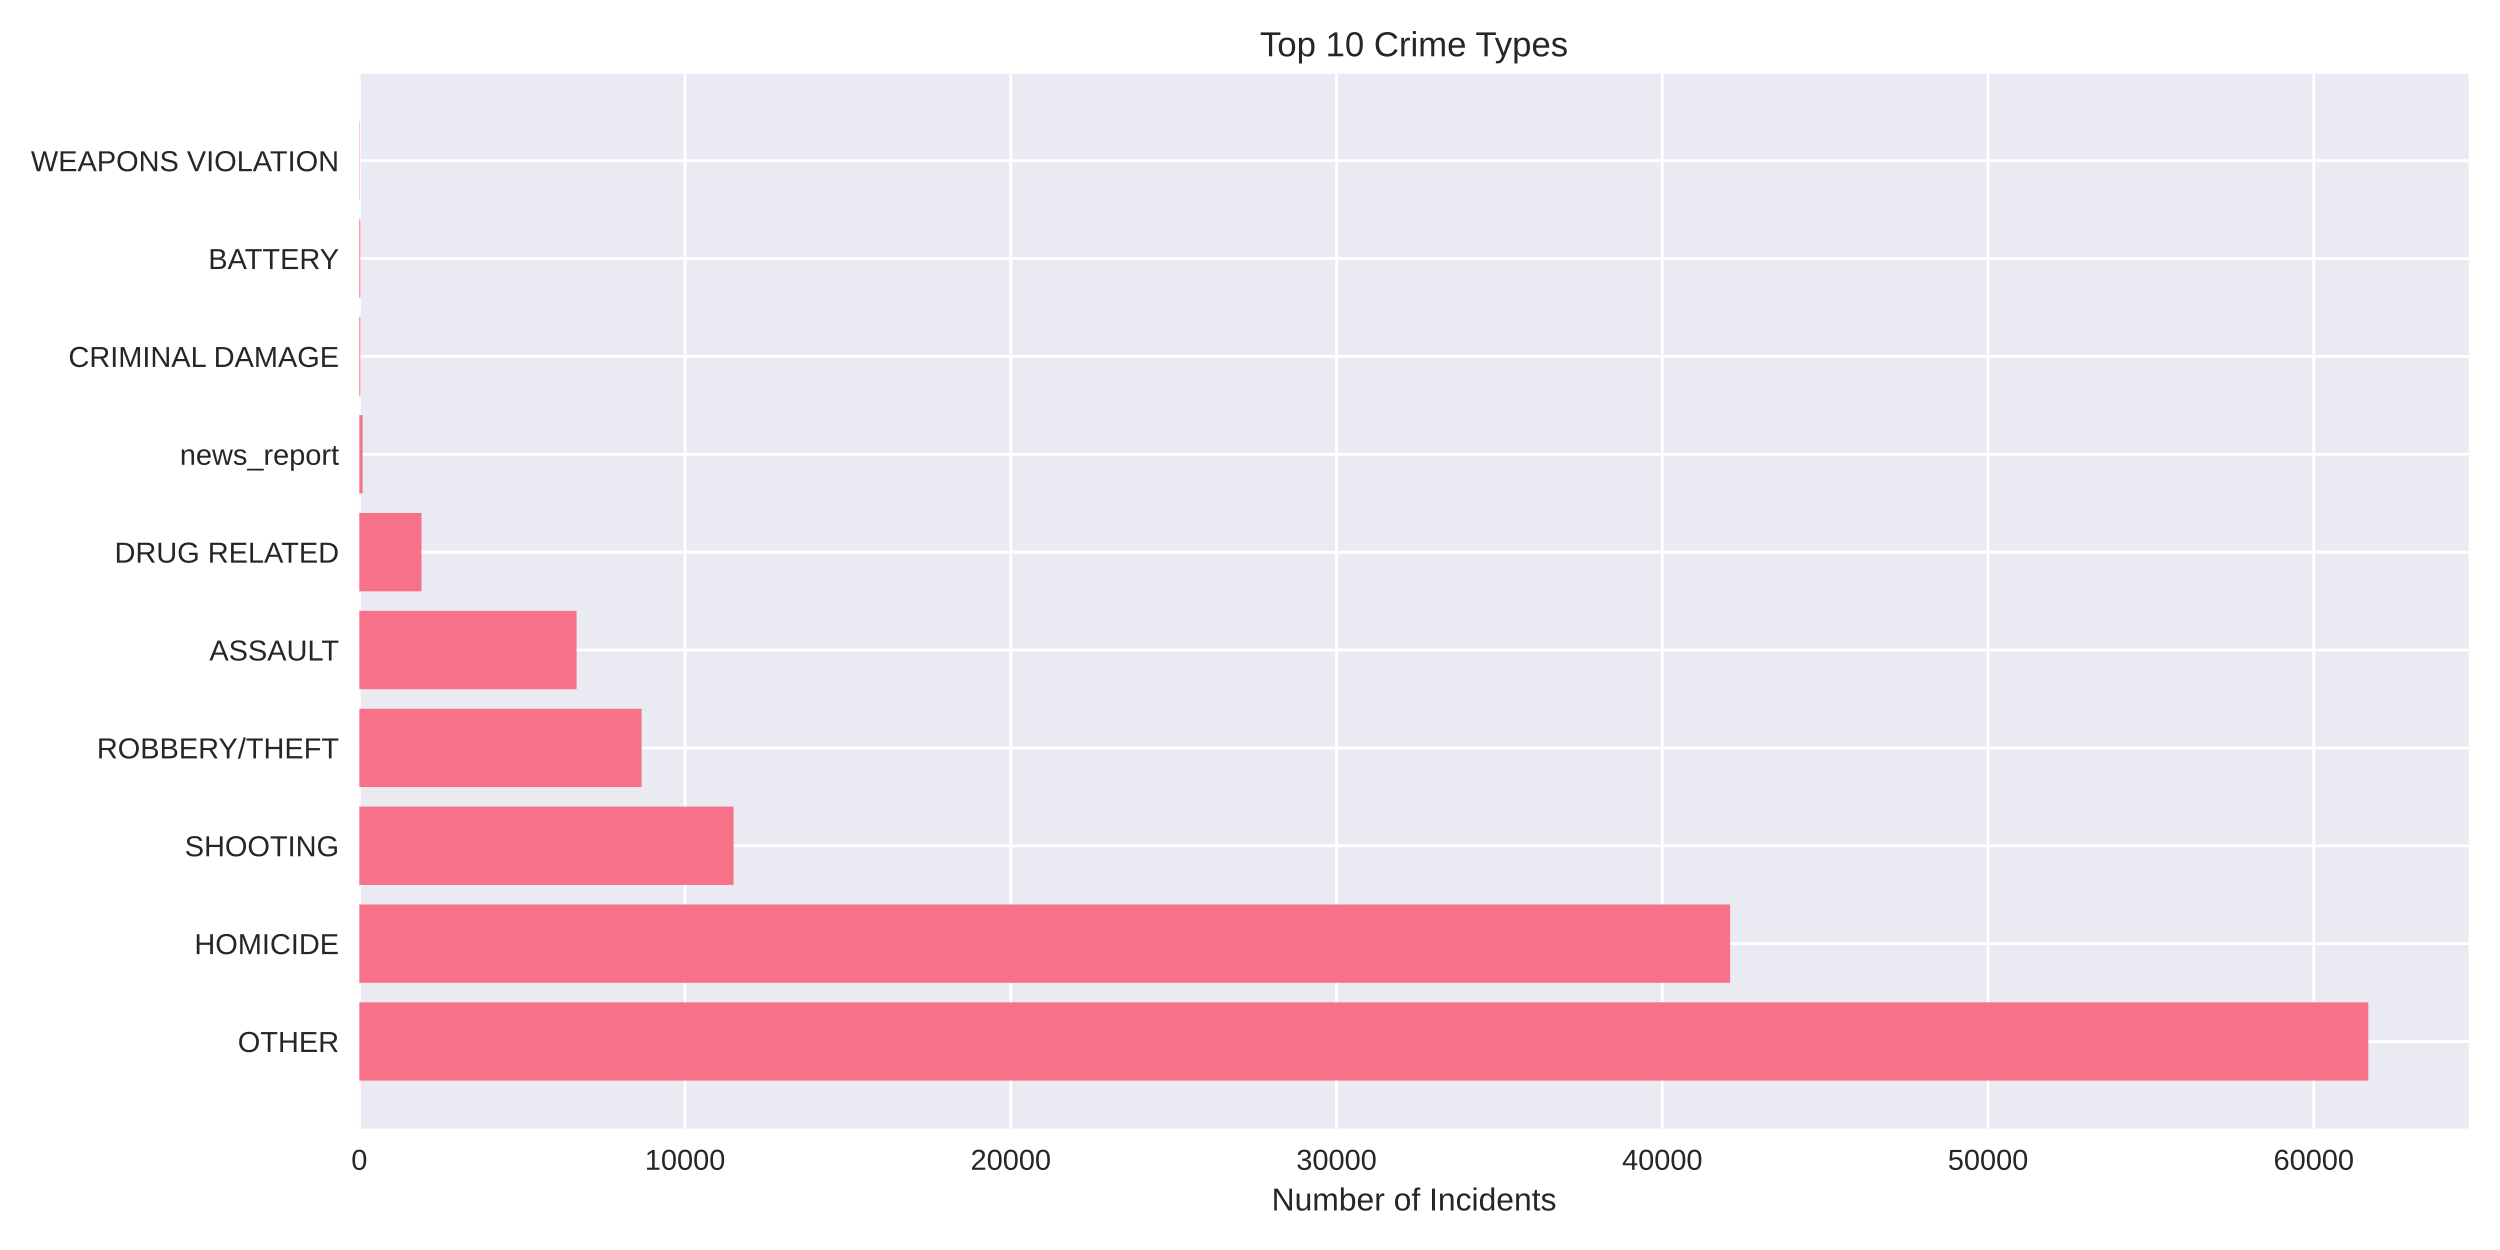
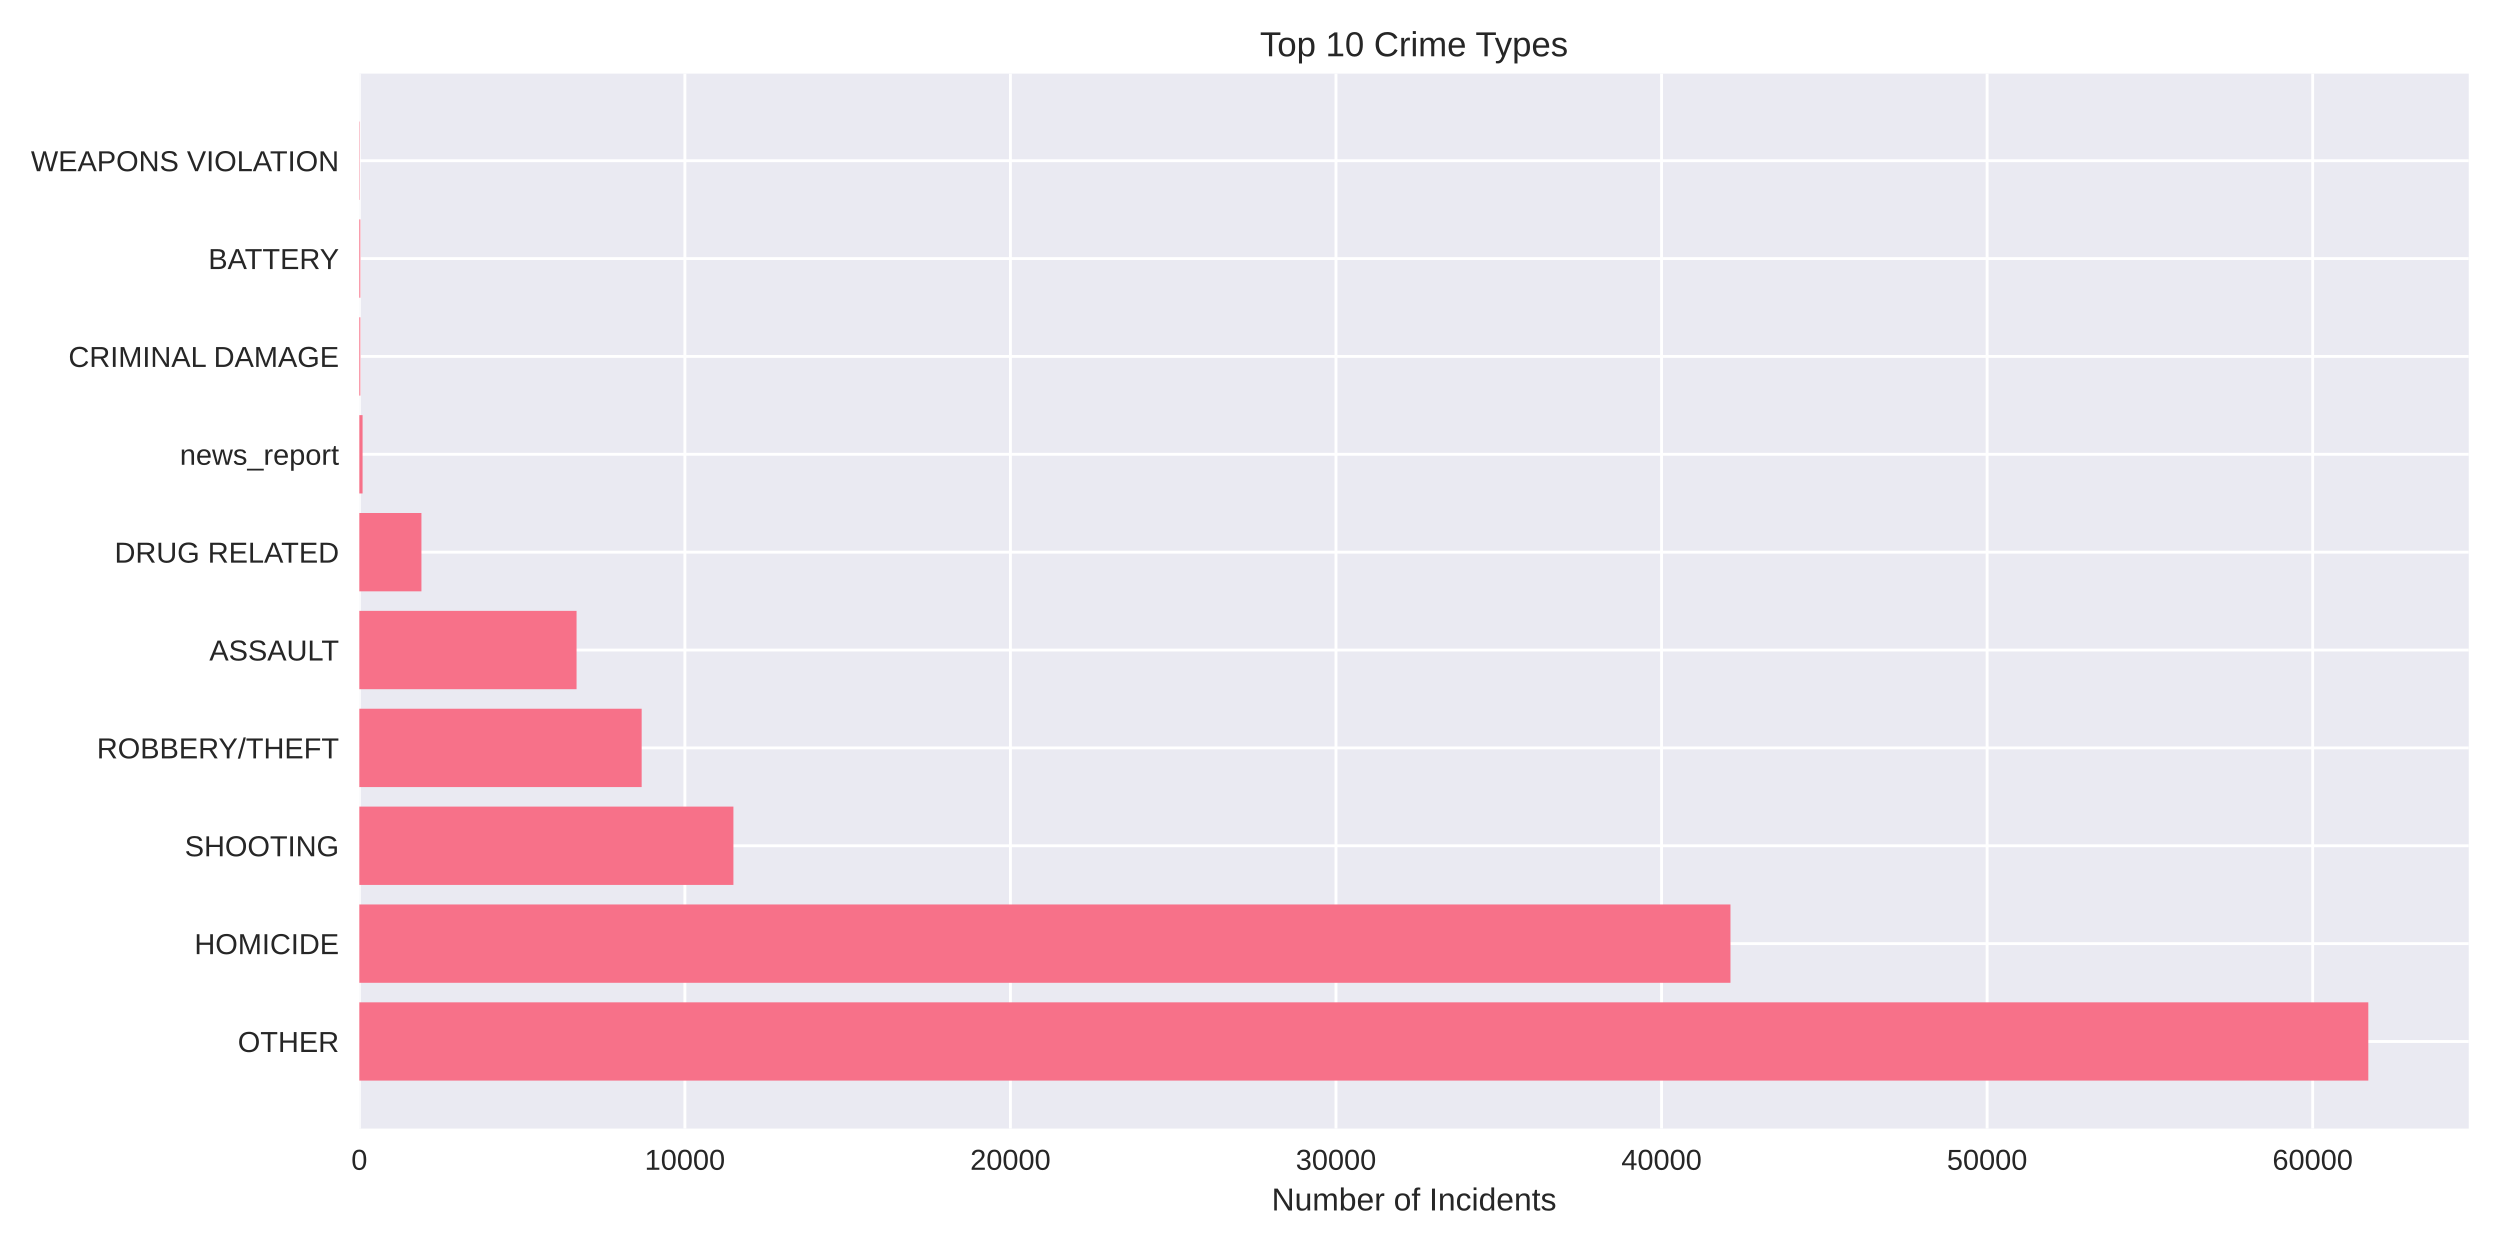
<svg xmlns="http://www.w3.org/2000/svg" width="864pt" height="432pt" viewBox="0 0 864 432" version="1.1">
  <defs>
    <style type="text/css">*{stroke-linejoin: round; stroke-linecap: butt}</style>
  </defs>
  <g id="figure_1">
    <g id="patch_1">
      <path d="M 0 432  L 864 432  L 864 0  L 0 0  z " style="fill: #ffffff" />
    </g>
    <g id="axes_1">
      <g id="patch_2">
        <path d="M 124.18 390.04  L 853.2 390.04  L 853.2 25.44  L 124.18 25.44  z " style="fill: #eaeaf2" />
      </g>
      <g id="matplotlib.axis_1">
        <g id="xtick_1">
          <g id="line2d_1">
-             <path d="M 124.18 390.04  L 124.18 25.44  " clip-path="url(#p46a8b838d5)" style="fill: none; stroke: #ffffff; stroke-linecap: round" />
+             <path d="M 124.18 390.04  L 124.18 25.44  " clip-path="url(#pea1fa1db91)" style="fill: none; stroke: #ffffff; stroke-linecap: round" />
          </g>
          <g id="line2d_2" />
          <g id="text_1">
            <text style="fill: #262626; font: 10px 'Arial', 'Liberation Sans', 'DejaVu Sans', 'Bitstream Vera Sans', sans-serif; text-anchor: middle" x="124.18" y="404.287" transform="rotate(-0 124.18 404.2869)">0</text>
          </g>
        </g>
        <g id="xtick_2">
          <g id="line2d_3">
-             <path d="M 236.757 390.04  L 236.757 25.44  " clip-path="url(#p46a8b838d5)" style="fill: none; stroke: #ffffff; stroke-linecap: round" />
+             <path d="M 236.693 390.04  L 236.693 25.44  " clip-path="url(#pea1fa1db91)" style="fill: none; stroke: #ffffff; stroke-linecap: round" />
          </g>
          <g id="line2d_4" />
          <g id="text_2">
-             <text style="fill: #262626; font: 10px 'Arial', 'Liberation Sans', 'DejaVu Sans', 'Bitstream Vera Sans', sans-serif; text-anchor: middle" x="236.757" y="404.287" transform="rotate(-0 236.7566 404.2869)">10000</text>
+             <text style="fill: #262626; font: 10px 'Arial', 'Liberation Sans', 'DejaVu Sans', 'Bitstream Vera Sans', sans-serif; text-anchor: middle" x="236.693" y="404.287" transform="rotate(-0 236.6927 404.2869)">10000</text>
          </g>
        </g>
        <g id="xtick_3">
          <g id="line2d_5">
-             <path d="M 349.333 390.04  L 349.333 25.44  " clip-path="url(#p46a8b838d5)" style="fill: none; stroke: #ffffff; stroke-linecap: round" />
+             <path d="M 349.205 390.04  L 349.205 25.44  " clip-path="url(#pea1fa1db91)" style="fill: none; stroke: #ffffff; stroke-linecap: round" />
          </g>
          <g id="line2d_6" />
          <g id="text_3">
-             <text style="fill: #262626; font: 10px 'Arial', 'Liberation Sans', 'DejaVu Sans', 'Bitstream Vera Sans', sans-serif; text-anchor: middle" x="349.333" y="404.287" transform="rotate(-0 349.3331 404.2869)">20000</text>
+             <text style="fill: #262626; font: 10px 'Arial', 'Liberation Sans', 'DejaVu Sans', 'Bitstream Vera Sans', sans-serif; text-anchor: middle" x="349.205" y="404.287" transform="rotate(-0 349.2054 404.2869)">20000</text>
          </g>
        </g>
        <g id="xtick_4">
          <g id="line2d_7">
-             <path d="M 461.91 390.04  L 461.91 25.44  " clip-path="url(#p46a8b838d5)" style="fill: none; stroke: #ffffff; stroke-linecap: round" />
+             <path d="M 461.718 390.04  L 461.718 25.44  " clip-path="url(#pea1fa1db91)" style="fill: none; stroke: #ffffff; stroke-linecap: round" />
          </g>
          <g id="line2d_8" />
          <g id="text_4">
-             <text style="fill: #262626; font: 10px 'Arial', 'Liberation Sans', 'DejaVu Sans', 'Bitstream Vera Sans', sans-serif; text-anchor: middle" x="461.91" y="404.287" transform="rotate(-0 461.9097 404.2869)">30000</text>
+             <text style="fill: #262626; font: 10px 'Arial', 'Liberation Sans', 'DejaVu Sans', 'Bitstream Vera Sans', sans-serif; text-anchor: middle" x="461.718" y="404.287" transform="rotate(-0 461.7182 404.2869)">30000</text>
          </g>
        </g>
        <g id="xtick_5">
          <g id="line2d_9">
-             <path d="M 574.486 390.04  L 574.486 25.44  " clip-path="url(#p46a8b838d5)" style="fill: none; stroke: #ffffff; stroke-linecap: round" />
+             <path d="M 574.231 390.04  L 574.231 25.44  " clip-path="url(#pea1fa1db91)" style="fill: none; stroke: #ffffff; stroke-linecap: round" />
          </g>
          <g id="line2d_10" />
          <g id="text_5">
-             <text style="fill: #262626; font: 10px 'Arial', 'Liberation Sans', 'DejaVu Sans', 'Bitstream Vera Sans', sans-serif; text-anchor: middle" x="574.486" y="404.287" transform="rotate(-0 574.4863 404.2869)">40000</text>
+             <text style="fill: #262626; font: 10px 'Arial', 'Liberation Sans', 'DejaVu Sans', 'Bitstream Vera Sans', sans-serif; text-anchor: middle" x="574.231" y="404.287" transform="rotate(-0 574.2309 404.2869)">40000</text>
          </g>
        </g>
        <g id="xtick_6">
          <g id="line2d_11">
-             <path d="M 687.063 390.04  L 687.063 25.44  " clip-path="url(#p46a8b838d5)" style="fill: none; stroke: #ffffff; stroke-linecap: round" />
+             <path d="M 686.744 390.04  L 686.744 25.44  " clip-path="url(#pea1fa1db91)" style="fill: none; stroke: #ffffff; stroke-linecap: round" />
          </g>
          <g id="line2d_12" />
          <g id="text_6">
-             <text style="fill: #262626; font: 10px 'Arial', 'Liberation Sans', 'DejaVu Sans', 'Bitstream Vera Sans', sans-serif; text-anchor: middle" x="687.063" y="404.287" transform="rotate(-0 687.0629 404.2869)">50000</text>
+             <text style="fill: #262626; font: 10px 'Arial', 'Liberation Sans', 'DejaVu Sans', 'Bitstream Vera Sans', sans-serif; text-anchor: middle" x="686.744" y="404.287" transform="rotate(-0 686.7436 404.2869)">50000</text>
          </g>
        </g>
        <g id="xtick_7">
          <g id="line2d_13">
-             <path d="M 799.639 390.04  L 799.639 25.44  " clip-path="url(#p46a8b838d5)" style="fill: none; stroke: #ffffff; stroke-linecap: round" />
+             <path d="M 799.256 390.04  L 799.256 25.44  " clip-path="url(#pea1fa1db91)" style="fill: none; stroke: #ffffff; stroke-linecap: round" />
          </g>
          <g id="line2d_14" />
          <g id="text_7">
-             <text style="fill: #262626; font: 10px 'Arial', 'Liberation Sans', 'DejaVu Sans', 'Bitstream Vera Sans', sans-serif; text-anchor: middle" x="799.639" y="404.287" transform="rotate(-0 799.6394 404.2869)">60000</text>
+             <text style="fill: #262626; font: 10px 'Arial', 'Liberation Sans', 'DejaVu Sans', 'Bitstream Vera Sans', sans-serif; text-anchor: middle" x="799.256" y="404.287" transform="rotate(-0 799.2563 404.2869)">60000</text>
          </g>
        </g>
        <g id="text_8">
          <text style="fill: #262626; font: 11px 'Arial', 'Liberation Sans', 'DejaVu Sans', 'Bitstream Vera Sans', sans-serif; text-anchor: middle" x="488.69" y="418.333" transform="rotate(-0 488.69 418.3334)">Number of Incidents</text>
        </g>
      </g>
      <g id="matplotlib.axis_2">
        <g id="ytick_1">
          <g id="line2d_15">
-             <path d="M 124.18 359.939  L 853.2 359.939  " clip-path="url(#p46a8b838d5)" style="fill: none; stroke: #ffffff; stroke-linecap: round" />
+             <path d="M 124.18 359.939  L 853.2 359.939  " clip-path="url(#pea1fa1db91)" style="fill: none; stroke: #ffffff; stroke-linecap: round" />
          </g>
          <g id="line2d_16" />
          <g id="text_9">
            <text style="fill: #262626; font: 10px 'Arial', 'Liberation Sans', 'DejaVu Sans', 'Bitstream Vera Sans', sans-serif; text-anchor: end" x="117.18" y="363.562" transform="rotate(-0 117.18 363.562)">OTHER</text>
          </g>
        </g>
        <g id="ytick_2">
          <g id="line2d_17">
-             <path d="M 124.18 326.117  L 853.2 326.117  " clip-path="url(#p46a8b838d5)" style="fill: none; stroke: #ffffff; stroke-linecap: round" />
+             <path d="M 124.18 326.117  L 853.2 326.117  " clip-path="url(#pea1fa1db91)" style="fill: none; stroke: #ffffff; stroke-linecap: round" />
          </g>
          <g id="line2d_18" />
          <g id="text_10">
            <text style="fill: #262626; font: 10px 'Arial', 'Liberation Sans', 'DejaVu Sans', 'Bitstream Vera Sans', sans-serif; text-anchor: end" x="117.18" y="329.74" transform="rotate(-0 117.18 329.7401)">HOMICIDE</text>
          </g>
        </g>
        <g id="ytick_3">
          <g id="line2d_19">
-             <path d="M 124.18 292.295  L 853.2 292.295  " clip-path="url(#p46a8b838d5)" style="fill: none; stroke: #ffffff; stroke-linecap: round" />
+             <path d="M 124.18 292.295  L 853.2 292.295  " clip-path="url(#pea1fa1db91)" style="fill: none; stroke: #ffffff; stroke-linecap: round" />
          </g>
          <g id="line2d_20" />
          <g id="text_11">
            <text style="fill: #262626; font: 10px 'Arial', 'Liberation Sans', 'DejaVu Sans', 'Bitstream Vera Sans', sans-serif; text-anchor: end" x="117.18" y="295.918" transform="rotate(-0 117.18 295.9182)">SHOOTING</text>
          </g>
        </g>
        <g id="ytick_4">
          <g id="line2d_21">
-             <path d="M 124.18 258.473  L 853.2 258.473  " clip-path="url(#p46a8b838d5)" style="fill: none; stroke: #ffffff; stroke-linecap: round" />
+             <path d="M 124.18 258.473  L 853.2 258.473  " clip-path="url(#pea1fa1db91)" style="fill: none; stroke: #ffffff; stroke-linecap: round" />
          </g>
          <g id="line2d_22" />
          <g id="text_12">
            <text style="fill: #262626; font: 10px 'Arial', 'Liberation Sans', 'DejaVu Sans', 'Bitstream Vera Sans', sans-serif; text-anchor: end" x="117.18" y="262.096" transform="rotate(-0 117.18 262.0963)">ROBBERY/THEFT</text>
          </g>
        </g>
        <g id="ytick_5">
          <g id="line2d_23">
-             <path d="M 124.18 224.651  L 853.2 224.651  " clip-path="url(#p46a8b838d5)" style="fill: none; stroke: #ffffff; stroke-linecap: round" />
+             <path d="M 124.18 224.651  L 853.2 224.651  " clip-path="url(#pea1fa1db91)" style="fill: none; stroke: #ffffff; stroke-linecap: round" />
          </g>
          <g id="line2d_24" />
          <g id="text_13">
            <text style="fill: #262626; font: 10px 'Arial', 'Liberation Sans', 'DejaVu Sans', 'Bitstream Vera Sans', sans-serif; text-anchor: end" x="117.18" y="228.274" transform="rotate(-0 117.18 228.2744)">ASSAULT</text>
          </g>
        </g>
        <g id="ytick_6">
          <g id="line2d_25">
-             <path d="M 124.18 190.829  L 853.2 190.829  " clip-path="url(#p46a8b838d5)" style="fill: none; stroke: #ffffff; stroke-linecap: round" />
+             <path d="M 124.18 190.829  L 853.2 190.829  " clip-path="url(#pea1fa1db91)" style="fill: none; stroke: #ffffff; stroke-linecap: round" />
          </g>
          <g id="line2d_26" />
          <g id="text_14">
            <text style="fill: #262626; font: 10px 'Arial', 'Liberation Sans', 'DejaVu Sans', 'Bitstream Vera Sans', sans-serif; text-anchor: end" x="117.18" y="194.452" transform="rotate(-0 117.18 194.4525)">DRUG RELATED</text>
          </g>
        </g>
        <g id="ytick_7">
          <g id="line2d_27">
-             <path d="M 124.18 157.007  L 853.2 157.007  " clip-path="url(#p46a8b838d5)" style="fill: none; stroke: #ffffff; stroke-linecap: round" />
+             <path d="M 124.18 157.007  L 853.2 157.007  " clip-path="url(#pea1fa1db91)" style="fill: none; stroke: #ffffff; stroke-linecap: round" />
          </g>
          <g id="line2d_28" />
          <g id="text_15">
            <text style="fill: #262626; font: 10px 'Arial', 'Liberation Sans', 'DejaVu Sans', 'Bitstream Vera Sans', sans-serif; text-anchor: end" x="117.18" y="160.631" transform="rotate(-0 117.18 160.6306)">news_report</text>
          </g>
        </g>
        <g id="ytick_8">
          <g id="line2d_29">
-             <path d="M 124.18 123.185  L 853.2 123.185  " clip-path="url(#p46a8b838d5)" style="fill: none; stroke: #ffffff; stroke-linecap: round" />
+             <path d="M 124.18 123.185  L 853.2 123.185  " clip-path="url(#pea1fa1db91)" style="fill: none; stroke: #ffffff; stroke-linecap: round" />
          </g>
          <g id="line2d_30" />
          <g id="text_16">
            <text style="fill: #262626; font: 10px 'Arial', 'Liberation Sans', 'DejaVu Sans', 'Bitstream Vera Sans', sans-serif; text-anchor: end" x="117.18" y="126.809" transform="rotate(-0 117.18 126.8087)">CRIMINAL DAMAGE</text>
          </g>
        </g>
        <g id="ytick_9">
          <g id="line2d_31">
-             <path d="M 124.18 89.363  L 853.2 89.363  " clip-path="url(#p46a8b838d5)" style="fill: none; stroke: #ffffff; stroke-linecap: round" />
+             <path d="M 124.18 89.363  L 853.2 89.363  " clip-path="url(#pea1fa1db91)" style="fill: none; stroke: #ffffff; stroke-linecap: round" />
          </g>
          <g id="line2d_32" />
          <g id="text_17">
            <text style="fill: #262626; font: 10px 'Arial', 'Liberation Sans', 'DejaVu Sans', 'Bitstream Vera Sans', sans-serif; text-anchor: end" x="117.18" y="92.987" transform="rotate(-0 117.18 92.98681)">BATTERY</text>
          </g>
        </g>
        <g id="ytick_10">
          <g id="line2d_33">
-             <path d="M 124.18 55.541  L 853.2 55.541  " clip-path="url(#p46a8b838d5)" style="fill: none; stroke: #ffffff; stroke-linecap: round" />
+             <path d="M 124.18 55.541  L 853.2 55.541  " clip-path="url(#pea1fa1db91)" style="fill: none; stroke: #ffffff; stroke-linecap: round" />
          </g>
          <g id="line2d_34" />
          <g id="text_18">
            <text style="fill: #262626; font: 10px 'Arial', 'Liberation Sans', 'DejaVu Sans', 'Bitstream Vera Sans', sans-serif; text-anchor: end" x="117.18" y="59.165" transform="rotate(-0 117.18 59.16492)">WEAPONS VIOLATION</text>
          </g>
        </g>
      </g>
      <g id="patch_3">
-         <path d="M 124.18 373.467  L 818.485 373.467  L 818.485 346.41  L 124.18 346.41  z " clip-path="url(#p46a8b838d5)" style="fill: #f77189" />
+         <path d="M 124.18 373.467  L 818.485 373.467  L 818.485 346.41  L 124.18 346.41  z " clip-path="url(#pea1fa1db91)" style="fill: #f77189" />
      </g>
      <g id="patch_4">
-         <path d="M 124.18 339.645  L 597.936 339.645  L 597.936 312.588  L 124.18 312.588  z " clip-path="url(#p46a8b838d5)" style="fill: #f77189" />
+         <path d="M 124.18 339.645  L 598.05 339.645  L 598.05 312.588  L 124.18 312.588  z " clip-path="url(#pea1fa1db91)" style="fill: #f77189" />
      </g>
      <g id="patch_5">
-         <path d="M 124.18 305.823  L 253.519 305.823  L 253.519 278.766  L 124.18 278.766  z " clip-path="url(#p46a8b838d5)" style="fill: #f77189" />
+         <path d="M 124.18 305.823  L 253.468 305.823  L 253.468 278.766  L 124.18 278.766  z " clip-path="url(#pea1fa1db91)" style="fill: #f77189" />
      </g>
      <g id="patch_6">
-         <path d="M 124.18 272.002  L 221.728 272.002  L 221.728 244.944  L 124.18 244.944  z " clip-path="url(#p46a8b838d5)" style="fill: #f77189" />
+         <path d="M 124.18 272.002  L 221.762 272.002  L 221.762 244.944  L 124.18 244.944  z " clip-path="url(#pea1fa1db91)" style="fill: #f77189" />
      </g>
      <g id="patch_7">
-         <path d="M 124.18 238.18  L 199.269 238.18  L 199.269 211.122  L 124.18 211.122  z " clip-path="url(#p46a8b838d5)" style="fill: #f77189" />
+         <path d="M 124.18 238.18  L 199.26 238.18  L 199.26 211.122  L 124.18 211.122  z " clip-path="url(#pea1fa1db91)" style="fill: #f77189" />
      </g>
      <g id="patch_8">
-         <path d="M 124.18 204.358  L 145.66 204.358  L 145.66 177.3  L 124.18 177.3  z " clip-path="url(#p46a8b838d5)" style="fill: #f77189" />
+         <path d="M 124.18 204.358  L 145.647 204.358  L 145.647 177.3  L 124.18 177.3  z " clip-path="url(#pea1fa1db91)" style="fill: #f77189" />
      </g>
      <g id="patch_9">
-         <path d="M 124.18 170.536  L 125.306 170.536  L 125.306 143.478  L 124.18 143.478  z " clip-path="url(#p46a8b838d5)" style="fill: #f77189" />
+         <path d="M 124.18 170.536  L 125.305 170.536  L 125.305 143.478  L 124.18 143.478  z " clip-path="url(#pea1fa1db91)" style="fill: #f77189" />
      </g>
      <g id="patch_10">
-         <path d="M 124.18 136.714  L 124.529 136.714  L 124.529 109.657  L 124.18 109.657  z " clip-path="url(#p46a8b838d5)" style="fill: #f77189" />
+         <path d="M 124.18 136.714  L 124.529 136.714  L 124.529 109.657  L 124.18 109.657  z " clip-path="url(#pea1fa1db91)" style="fill: #f77189" />
      </g>
      <g id="patch_11">
-         <path d="M 124.18 102.892  L 124.529 102.892  L 124.529 75.835  L 124.18 75.835  z " clip-path="url(#p46a8b838d5)" style="fill: #f77189" />
+         <path d="M 124.18 102.892  L 124.529 102.892  L 124.529 75.835  L 124.18 75.835  z " clip-path="url(#pea1fa1db91)" style="fill: #f77189" />
      </g>
      <g id="patch_12">
-         <path d="M 124.18 69.07  L 124.304 69.07  L 124.304 42.013  L 124.18 42.013  z " clip-path="url(#p46a8b838d5)" style="fill: #f77189" />
+         <path d="M 124.18 69.07  L 124.304 69.07  L 124.304 42.013  L 124.18 42.013  z " clip-path="url(#pea1fa1db91)" style="fill: #f77189" />
      </g>
      <g id="patch_13">
        <path d="M 124.18 390.04  L 124.18 25.44  " style="fill: none" />
      </g>
      <g id="patch_14">
        <path d="M 853.2 390.04  L 853.2 25.44  " style="fill: none" />
      </g>
      <g id="patch_15">
        <path d="M 124.18 390.04  L 853.2 390.04  " style="fill: none" />
      </g>
      <g id="patch_16">
        <path d="M 124.18 25.44  L 853.2 25.44  " style="fill: none" />
      </g>
      <g id="text_19">
        <text style="fill: #262626; font: 12px 'Arial', 'Liberation Sans', 'DejaVu Sans', 'Bitstream Vera Sans', sans-serif; text-anchor: middle" x="488.69" y="19.44" transform="rotate(-0 488.69 19.44)">Top 10 Crime Types</text>
      </g>
    </g>
  </g>
  <defs>
-     <clipPath id="p46a8b838d5">
+     <clipPath id="pea1fa1db91">
      <rect x="124.18" y="25.44" width="729.02" height="364.6" />
    </clipPath>
  </defs>
</svg>
